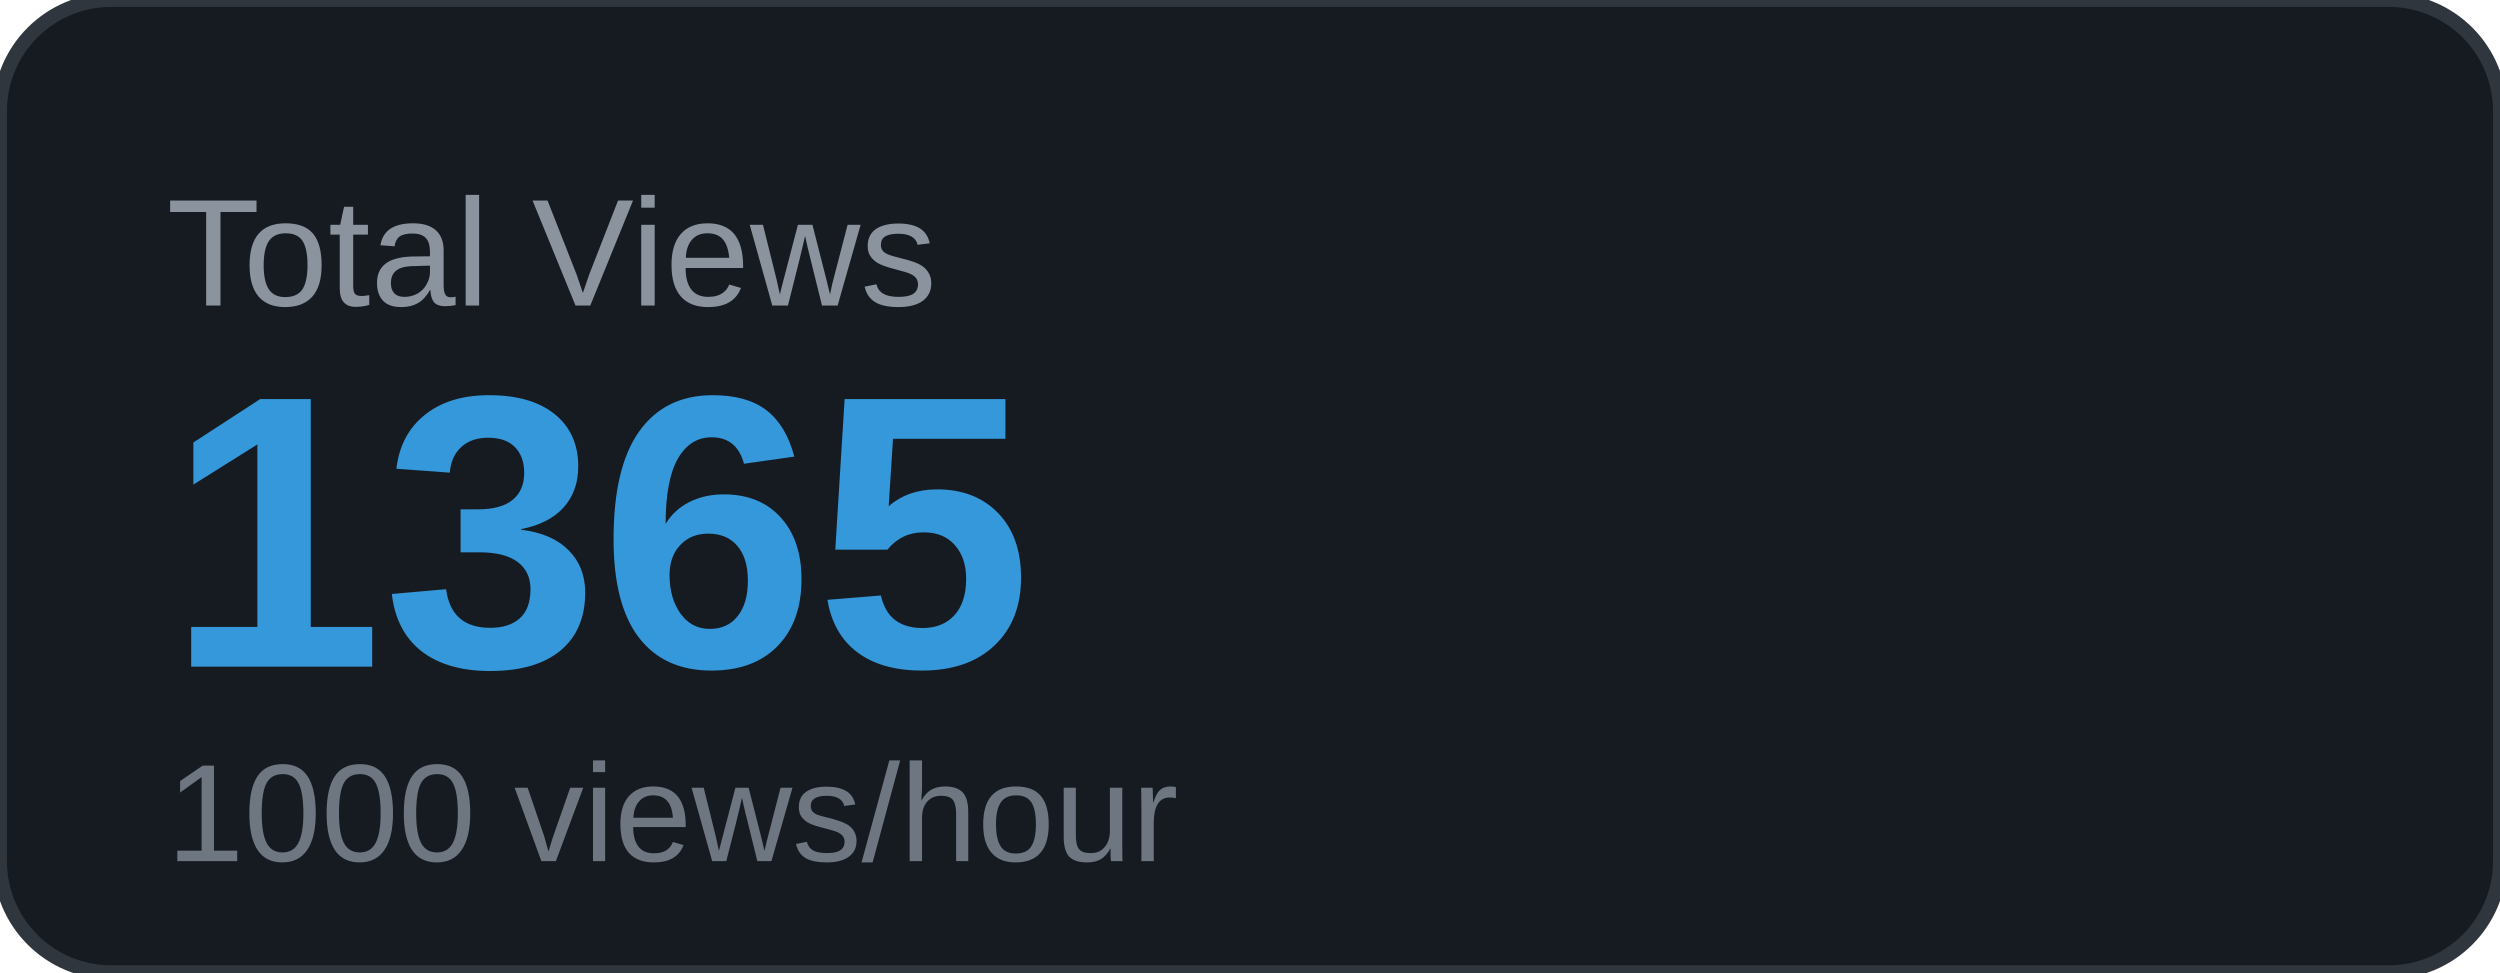
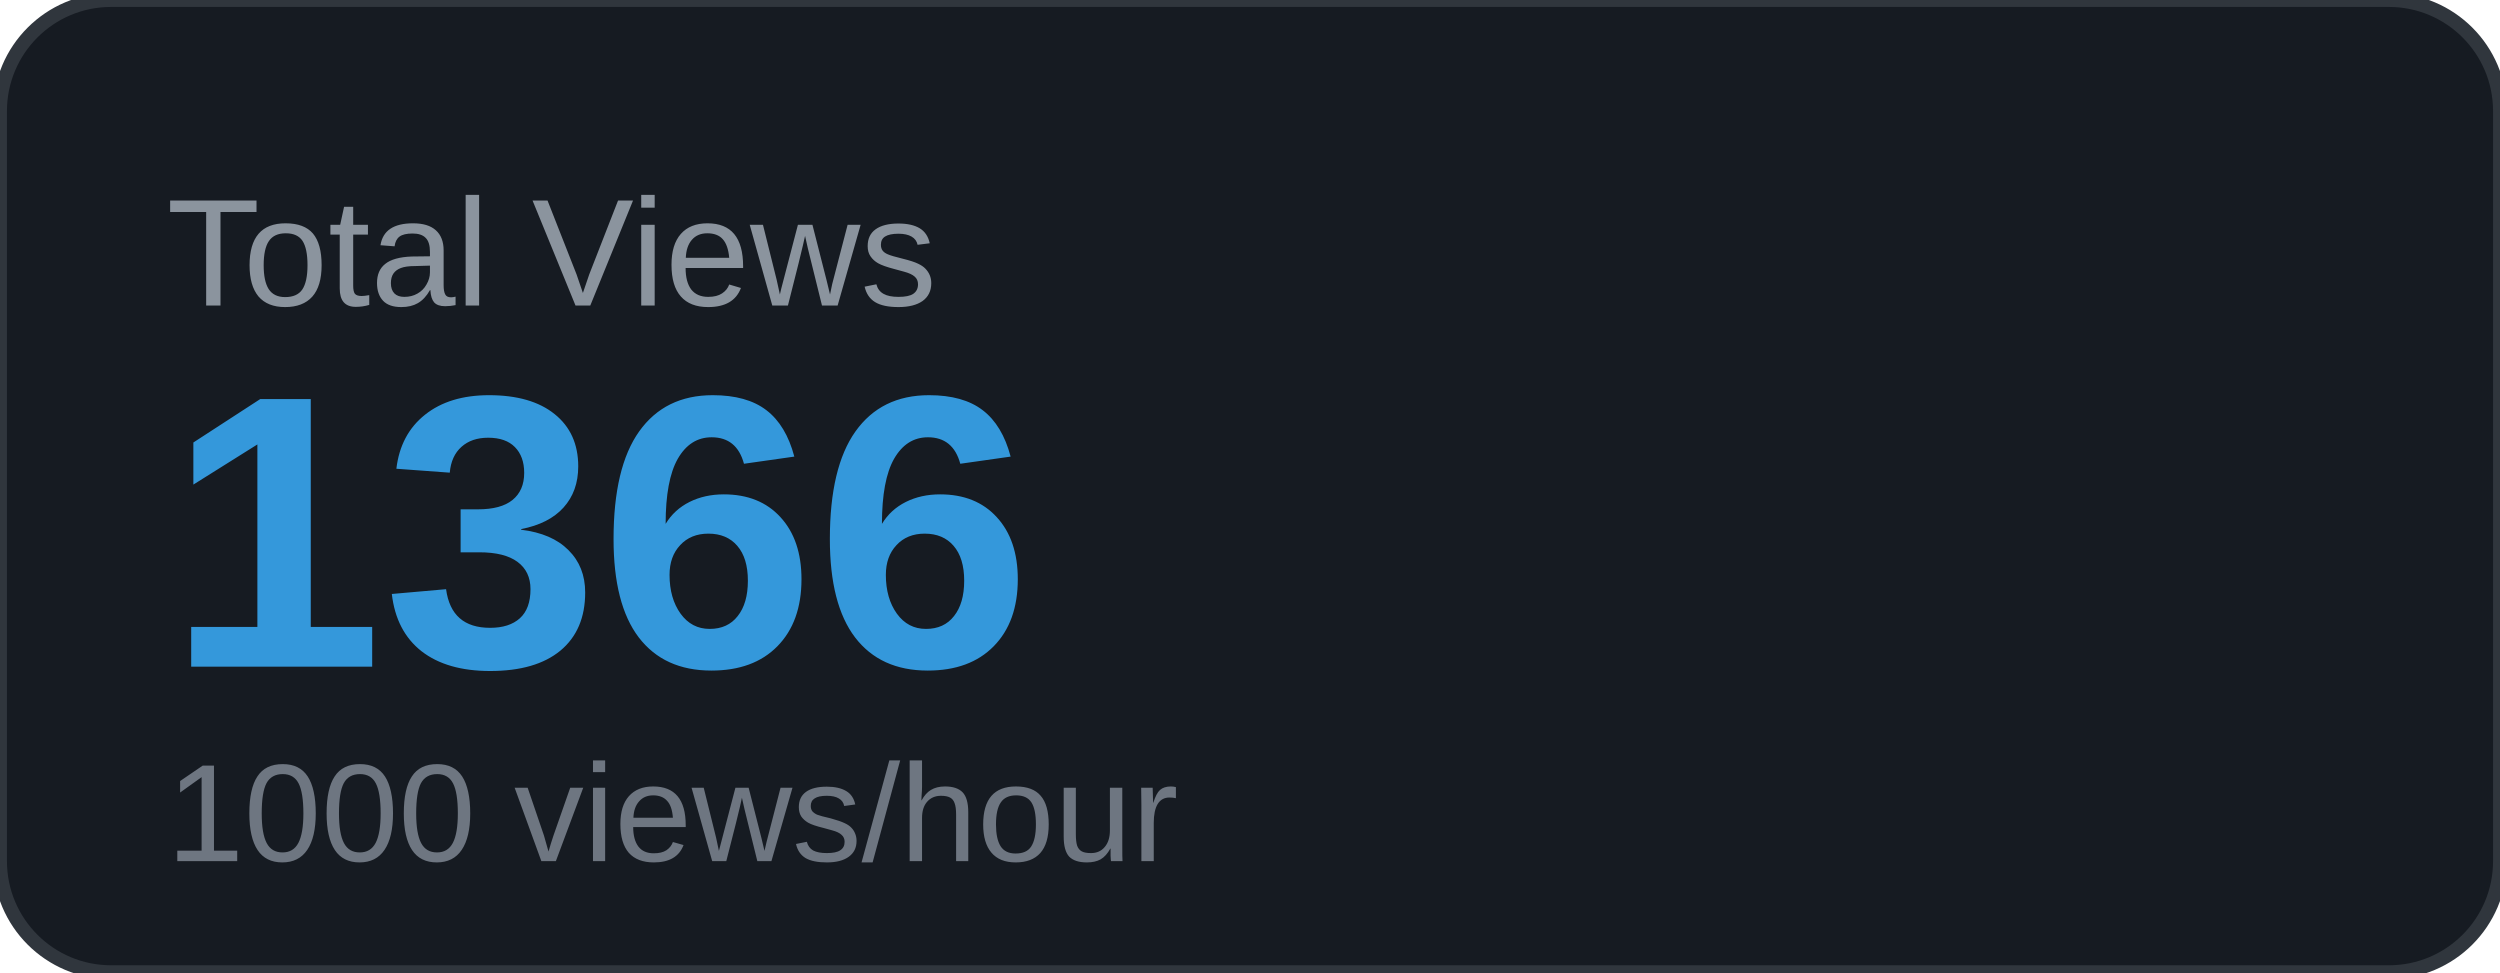
<svg xmlns="http://www.w3.org/2000/svg" width="180" height="70" viewBox="0 0 180 70">
  <rect width="180" height="70" rx="8" fill="#161b22" />
  <rect width="180" height="70" rx="8" fill="none" stroke="#30363d" stroke-width="1" />
  <text x="12" y="22" font-family="Arial, sans-serif" font-size="11" fill="#8b949e" text-transform="uppercase">Total Views</text>
-   <text x="12" y="48" font-family="Arial, sans-serif" font-size="28" font-weight="700" fill="#3498db">1365</text>
+   <text x="12" y="48" font-family="Arial, sans-serif" font-size="28" font-weight="700" fill="#3498db">1366</text>
  <text x="12" y="62" font-family="Arial, sans-serif" font-size="10" fill="#6e7681">1000 views/hour</text>
</svg>
